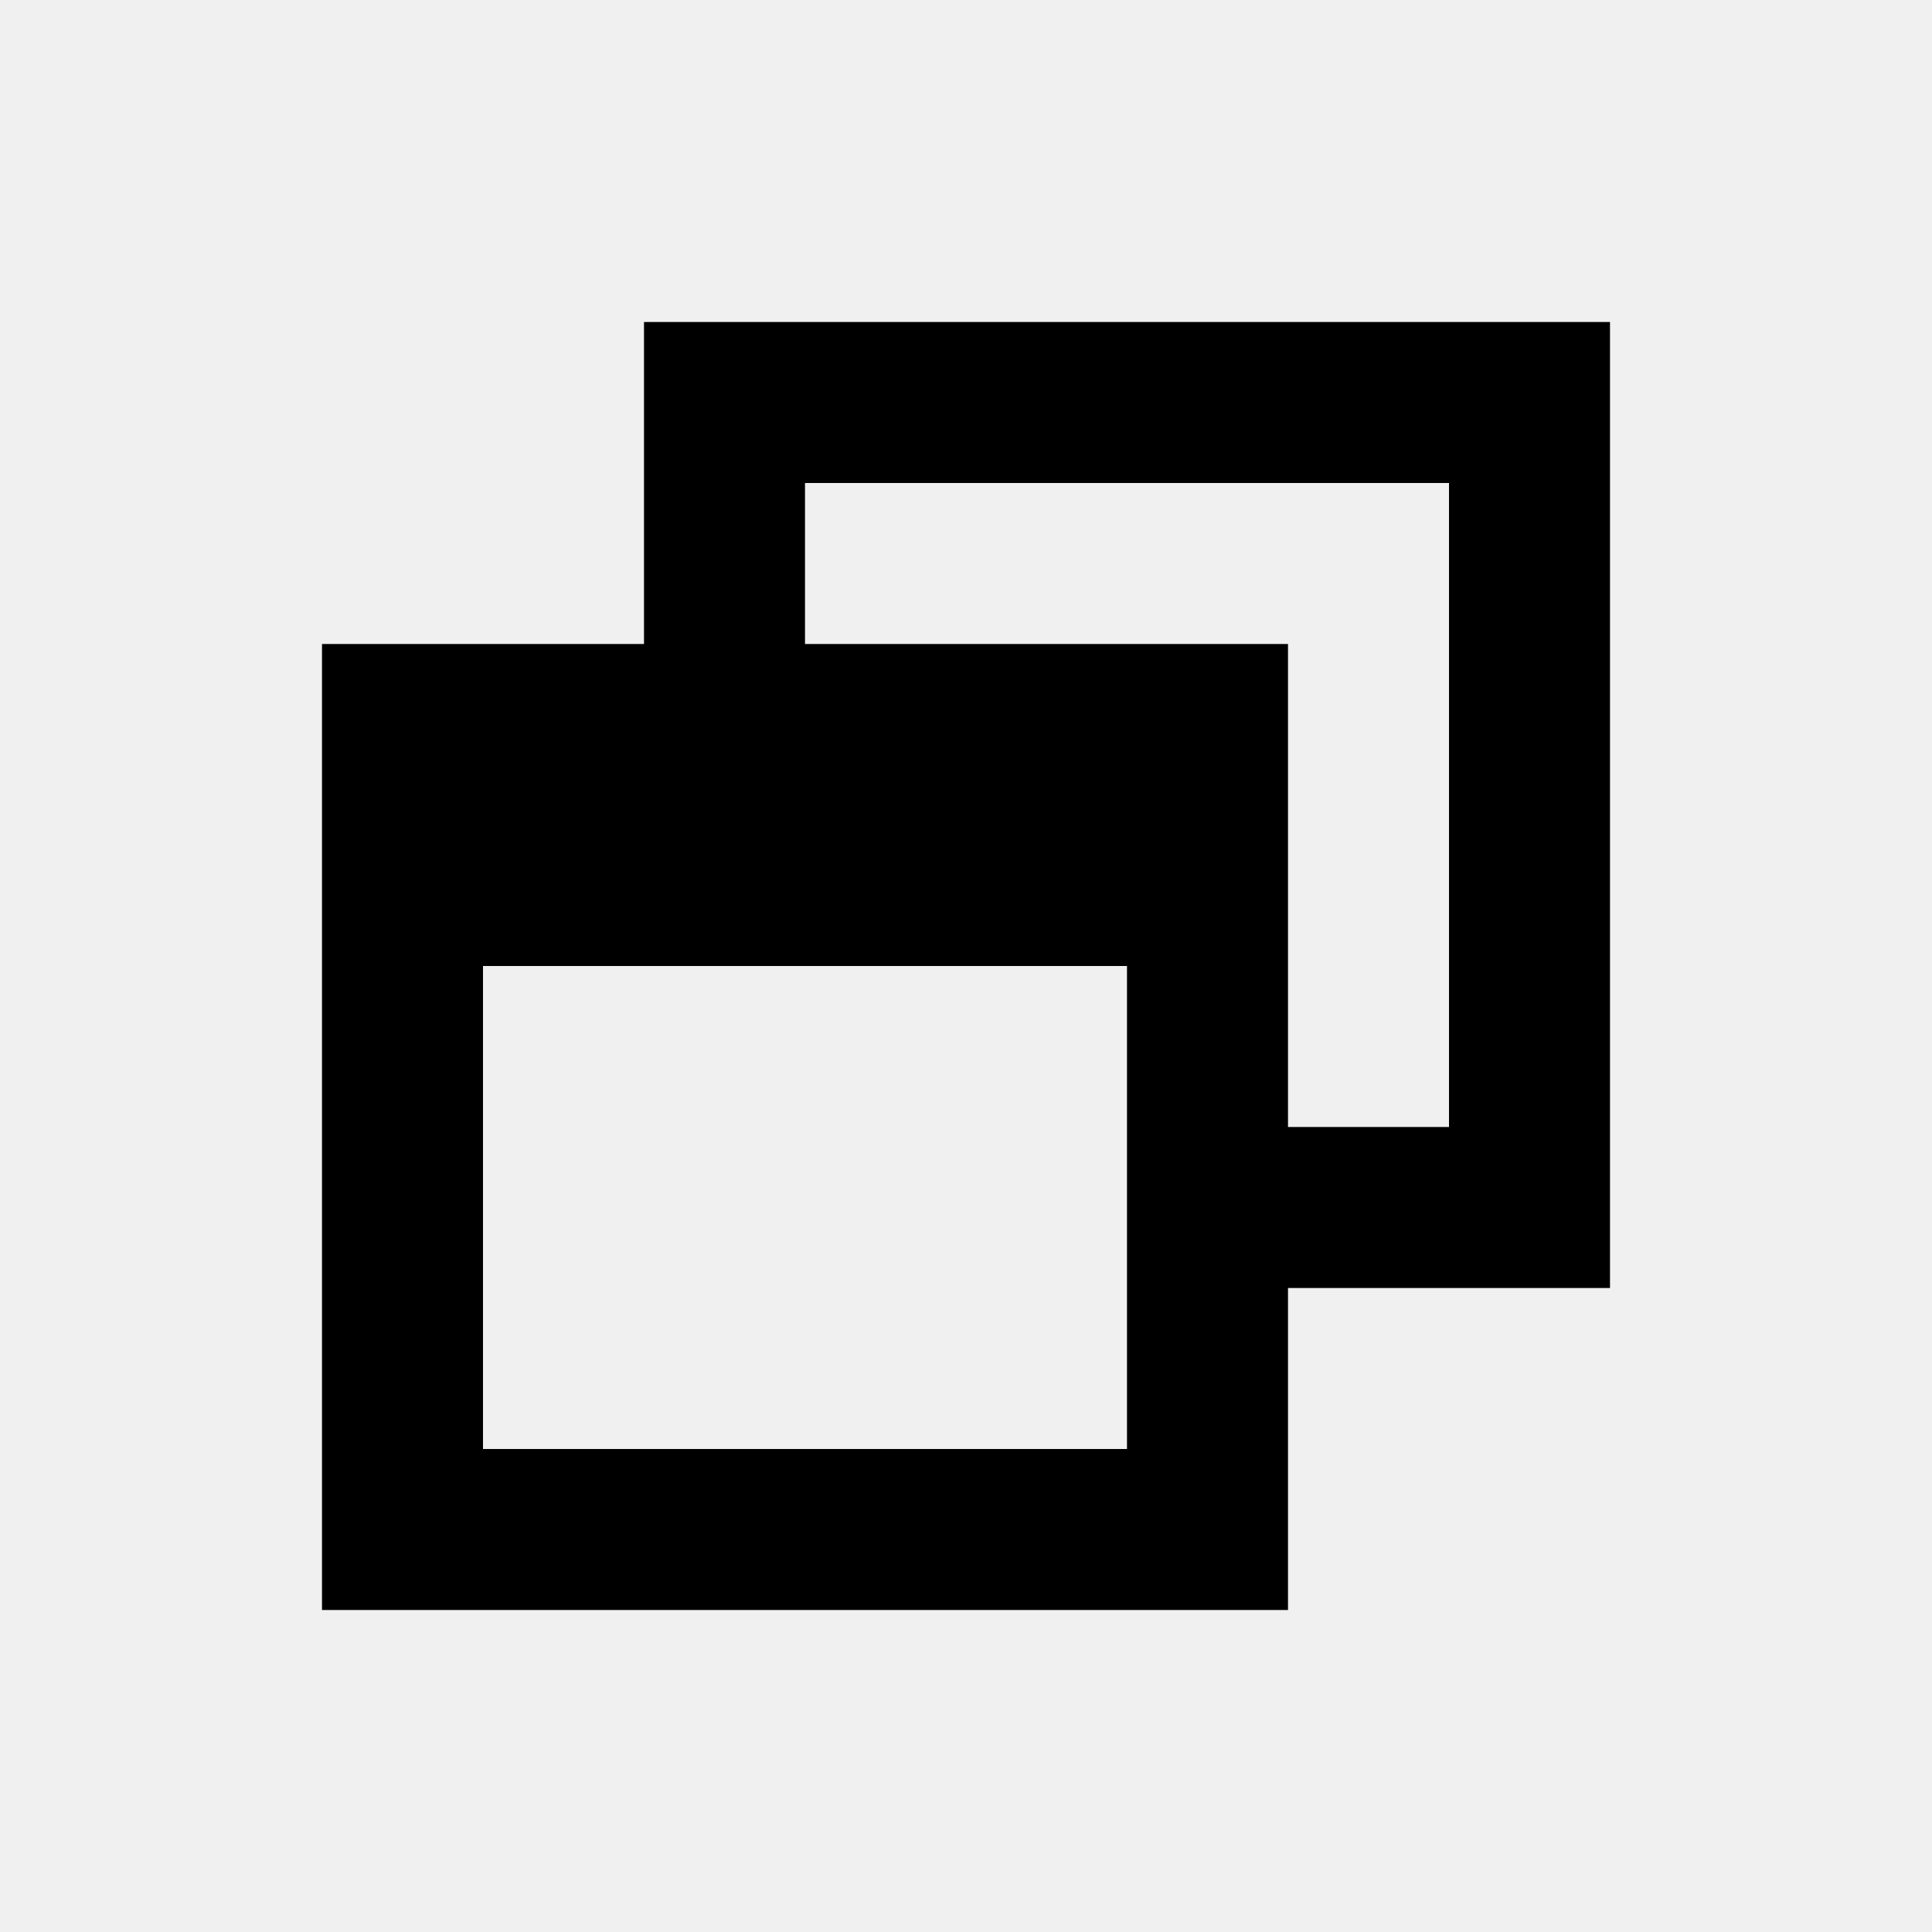
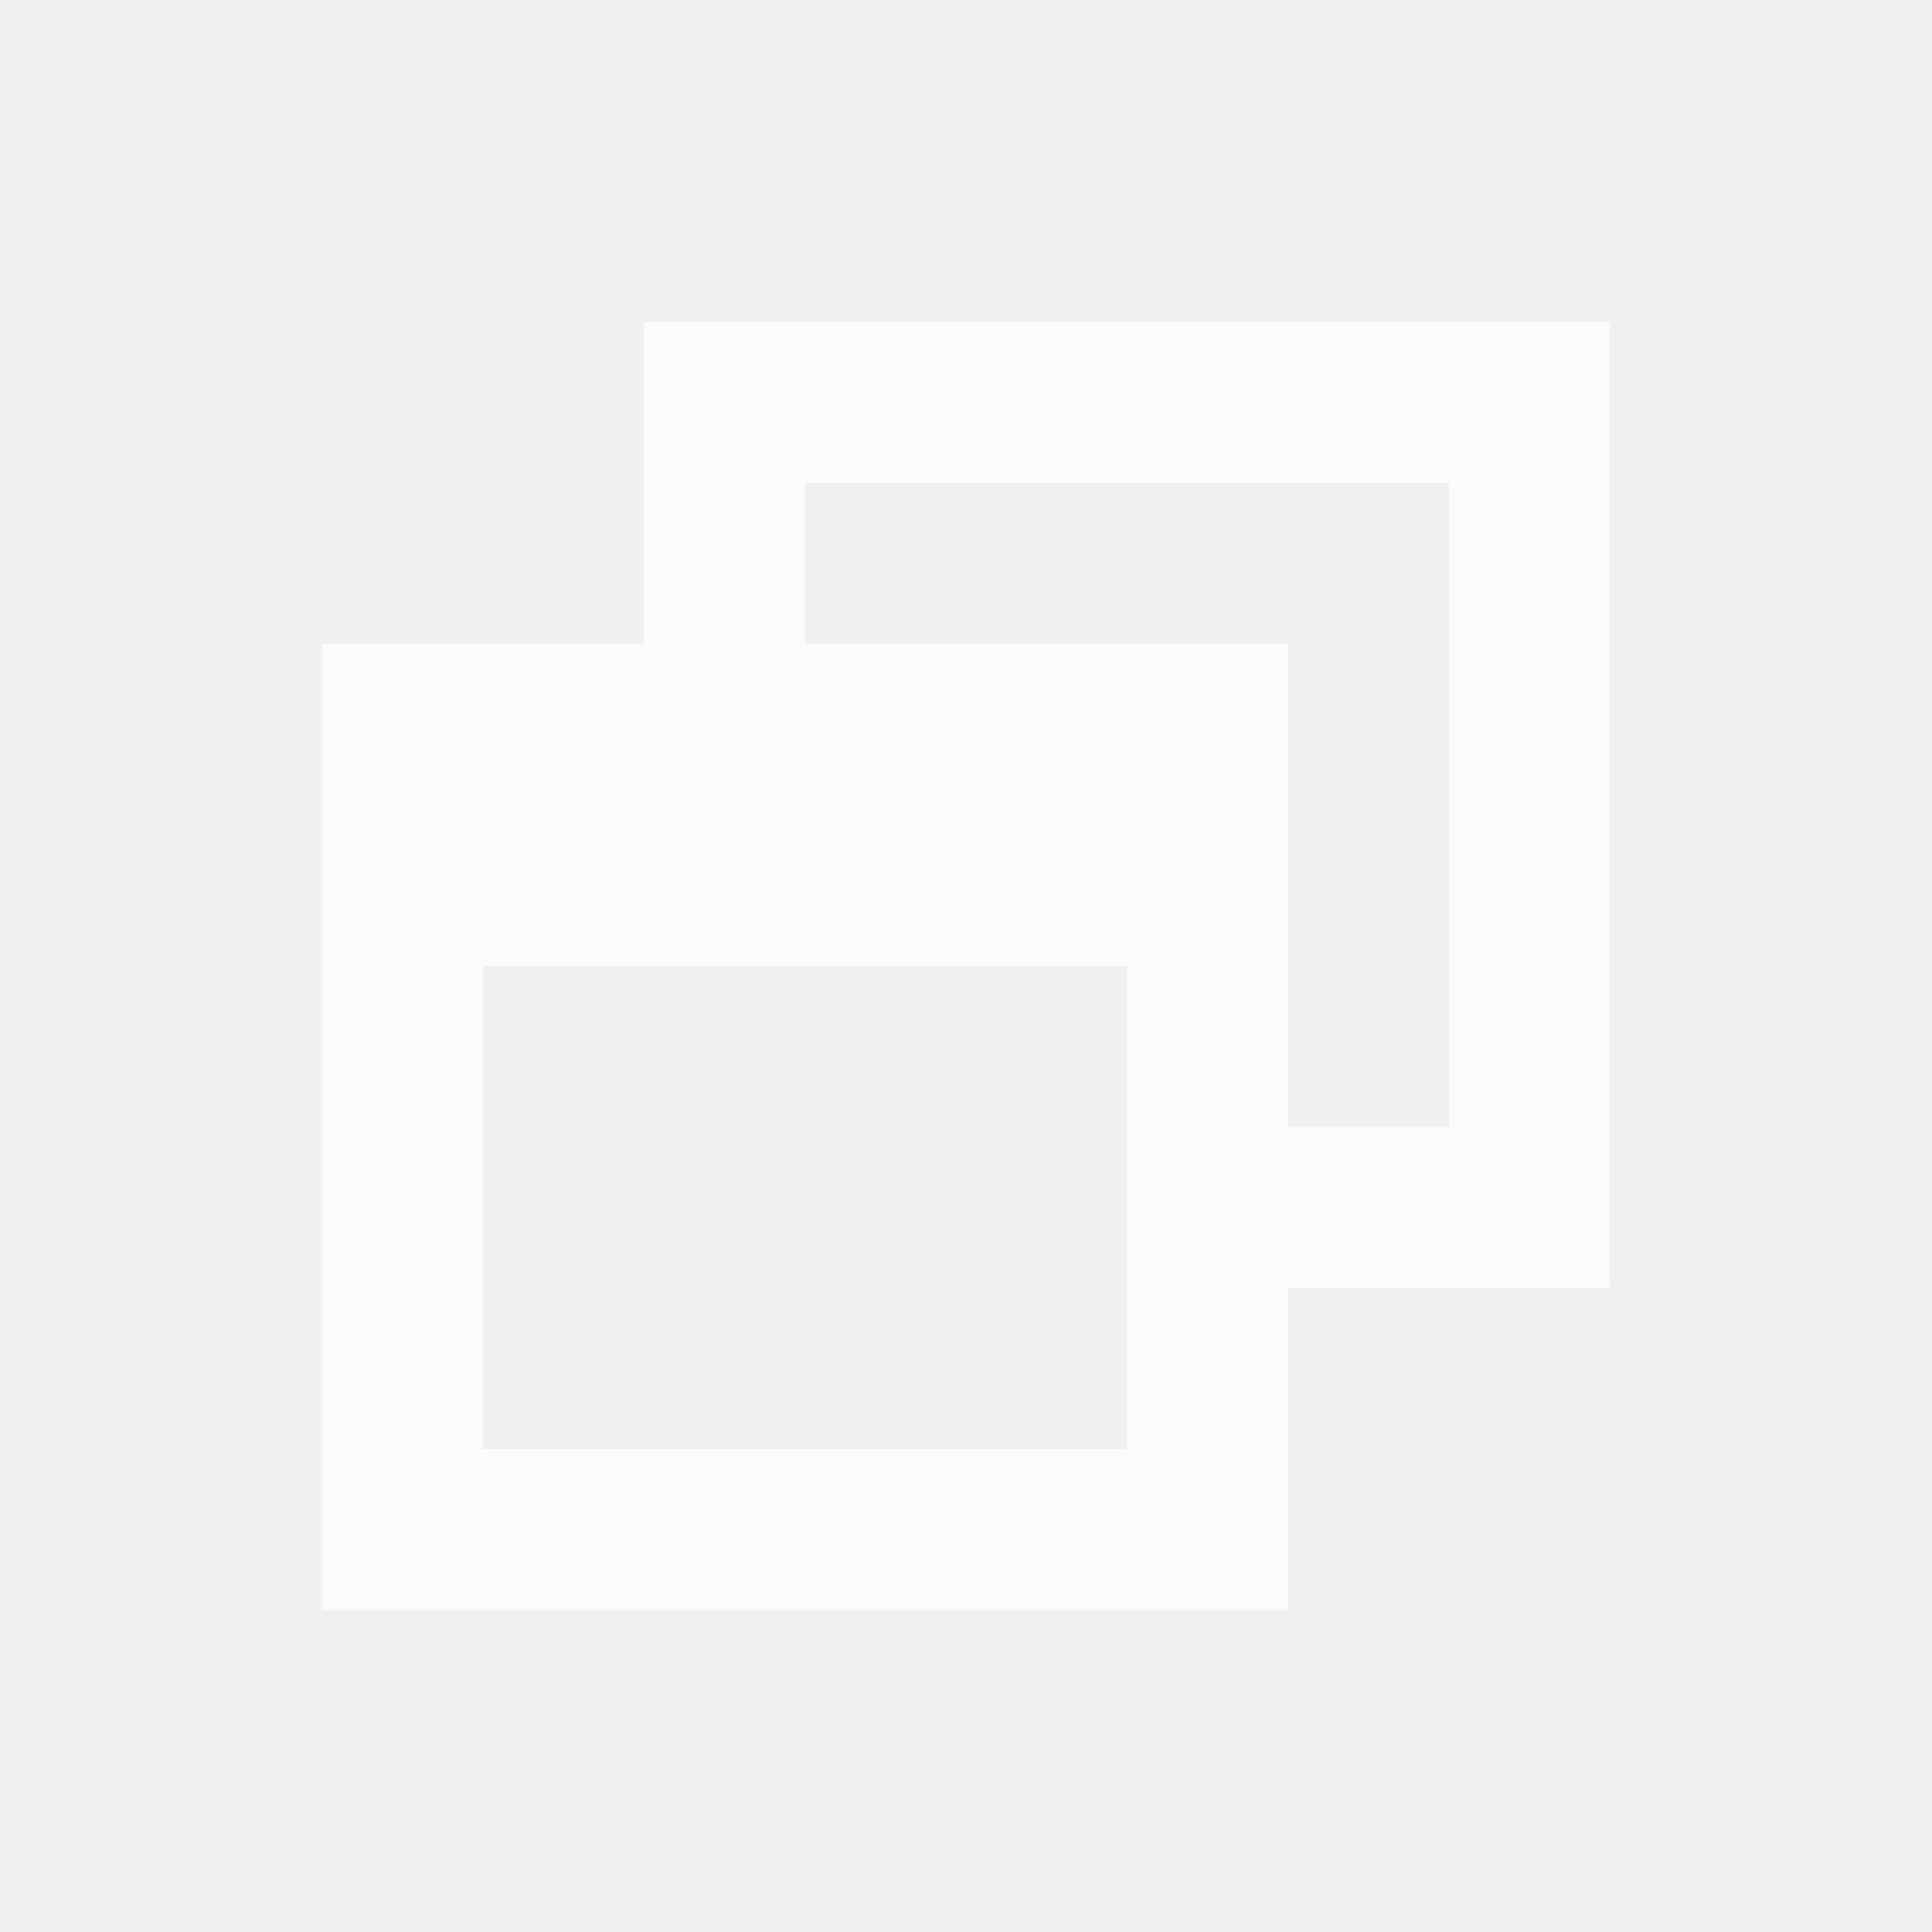
- <svg xmlns="http://www.w3.org/2000/svg" version="1.1" width="24" height="24" viewBox="0 0 24 24">
-   <path d="M4,8H8V4H20V16H16V20H4V8M16,8V14H18V6H10V8H16M6,12V18H14V12H6Z" />
+ <svg xmlns="http://www.w3.org/2000/svg" version="1.1" width="32" height="32" viewBox="0 0 24 24">
+   <path fill="#FFFFFF" fill-opacity="0.75" d="M4,8H8V4H20V16H16V20H4V8M16,8V14H18V6H10V8H16M6,12V18H14V12H6Z" />
</svg>
